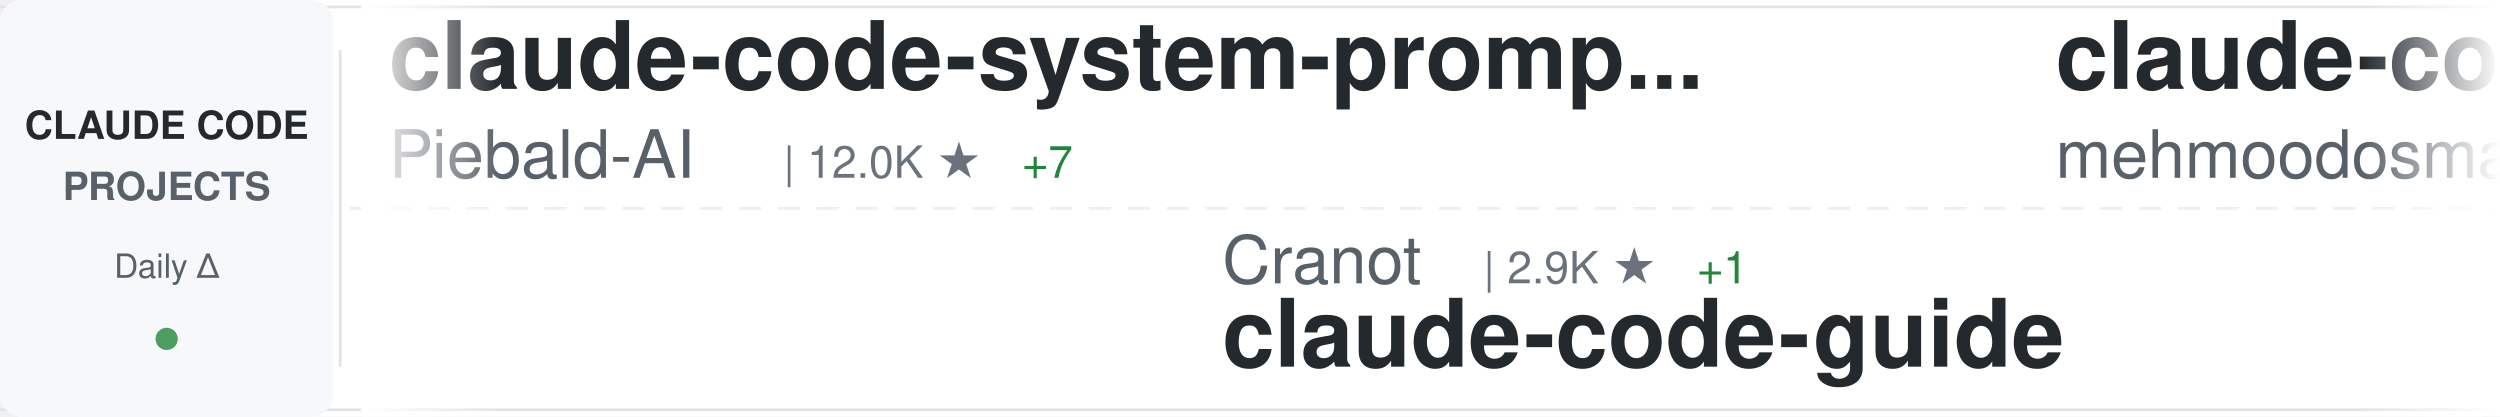
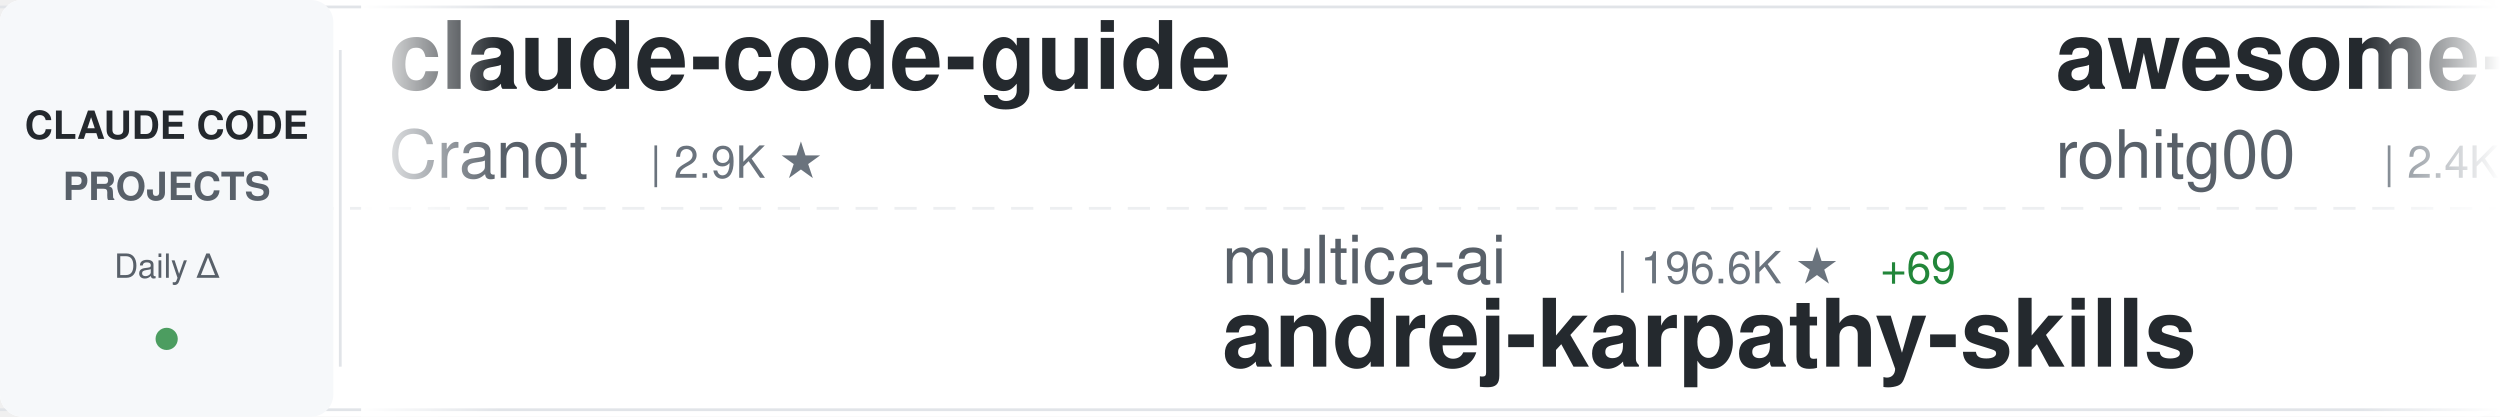
<svg xmlns="http://www.w3.org/2000/svg" width="900" height="150">
  <defs>
    <linearGradient id="awesomeLeftFade" x1="0%" y1="0%" x2="100%" y2="0%">
      <stop offset="0%" style="stop-color:#ffffff;stop-opacity:1" />
      <stop offset="100%" style="stop-color:#ffffff;stop-opacity:0" />
    </linearGradient>
    <linearGradient id="awesomeRightFade" x1="0%" y1="0%" x2="100%" y2="0%">
      <stop offset="0%" style="stop-color:#ffffff;stop-opacity:0" />
      <stop offset="100%" style="stop-color:#ffffff;stop-opacity:1" />
    </linearGradient>
  </defs>
  <rect width="900" height="150" fill="#ffffff" rx="8" />
  <rect x="0" y="2" width="900" height="1" fill="#e1e4e8" />
  <rect x="0" y="147" width="900" height="1" fill="#e1e4e8" />
  <line x1="0" y1="75" x2="900" y2="75" stroke="#e1e4e8" stroke-width="1" stroke-dasharray="8 6" opacity="0.6" />
  <rect x="0" y="0" width="120" height="150" fill="#f6f8fa" rx="8" />
  <text x="60" y="50" font-family="-apple-system, BlinkMacSystemFont, 'Segoe UI', Helvetica, Arial, sans-serif" font-size="14" font-weight="600" fill="#24292e" text-anchor="middle">CLAUDE CODE</text>
  <text x="60" y="72" font-family="-apple-system, BlinkMacSystemFont, 'Segoe UI', Helvetica, Arial, sans-serif" font-size="14" font-weight="600" fill="#586069" text-anchor="middle">PROJECTS</text>
  <text x="60" y="100" font-family="-apple-system, BlinkMacSystemFont, 'Segoe UI', Helvetica, Arial, sans-serif" font-size="12" font-weight="500" fill="#586069" text-anchor="middle">Daily Δ</text>
  <circle cx="60" cy="122" r="4" fill="#22863a" opacity="0.8" />
  <rect x="122" y="18" width="1" height="114" fill="#e1e4e8" />
  <clipPath id="awesomeTickerClip">
    <rect x="130" y="0" width="770" height="150" />
  </clipPath>
  <g clip-path="url(#awesomeTickerClip)">
    <g id="awesomeTickerItems">
      <animateTransform attributeName="transform" attributeType="XML" type="translate" from="0 0" to="-3000 0" dur="54s" repeatCount="indefinite" />
      <g transform="translate(0, 0)">
-         <text x="140" y="32" font-family="-apple-system, BlinkMacSystemFont, 'Segoe UI', Helvetica, Arial, sans-serif" font-size="34" font-weight="600" fill="#24292e">claude-code-system-promp...</text>
-         <text x="140" y="64" font-family="-apple-system, BlinkMacSystemFont, 'Segoe UI', Helvetica, Arial, sans-serif" font-size="24" font-weight="400" fill="#586069">Piebald-AI</text>
-         <text x="282" y="64" font-family="-apple-system, BlinkMacSystemFont, 'Segoe UI', Helvetica, Arial, sans-serif" font-size="16" font-weight="500" fill="#6a737d">| 12.0K ★</text>
-         <text x="368" y="64" font-family="-apple-system, BlinkMacSystemFont, 'Segoe UI', Helvetica, Arial, sans-serif" font-size="16" font-weight="500" fill="#22863a"> +7</text>
+         <text x="140" y="32" font-family="-apple-system, BlinkMacSystemFont, 'Segoe UI', Helvetica, Arial, sans-serif" font-size="34" font-weight="600" fill="#24292e">claude-code-guide</text>
+         <text x="140" y="64" font-family="-apple-system, BlinkMacSystemFont, 'Segoe UI', Helvetica, Arial, sans-serif" font-size="24" font-weight="400" fill="#586069">Cranot</text>
+         <text x="234" y="64" font-family="-apple-system, BlinkMacSystemFont, 'Segoe UI', Helvetica, Arial, sans-serif" font-size="16" font-weight="500" fill="#6a737d">| 2.9K ★</text>
      </g>
      <g transform="translate(300, 0)">
-         <text x="140" y="102" font-family="-apple-system, BlinkMacSystemFont, 'Segoe UI', Helvetica, Arial, sans-serif" font-size="24" font-weight="400" fill="#586069">Cranot</text>
-         <text x="234" y="102" font-family="-apple-system, BlinkMacSystemFont, 'Segoe UI', Helvetica, Arial, sans-serif" font-size="16" font-weight="500" fill="#6a737d">| 2.9K ★</text>
-         <text x="311" y="102" font-family="-apple-system, BlinkMacSystemFont, 'Segoe UI', Helvetica, Arial, sans-serif" font-size="16" font-weight="500" fill="#22863a"> +1</text>
-         <text x="140" y="132" font-family="-apple-system, BlinkMacSystemFont, 'Segoe UI', Helvetica, Arial, sans-serif" font-size="34" font-weight="600" fill="#24292e">claude-code-guide</text>
+         <text x="140" y="102" font-family="-apple-system, BlinkMacSystemFont, 'Segoe UI', Helvetica, Arial, sans-serif" font-size="24" font-weight="400" fill="#586069">multica-ai</text>
+         <text x="282" y="102" font-family="-apple-system, BlinkMacSystemFont, 'Segoe UI', Helvetica, Arial, sans-serif" font-size="16" font-weight="500" fill="#6a737d">| 196.6K ★</text>
+         <text x="377" y="102" font-family="-apple-system, BlinkMacSystemFont, 'Segoe UI', Helvetica, Arial, sans-serif" font-size="16" font-weight="500" fill="#22863a"> +69</text>
+         <text x="140" y="132" font-family="-apple-system, BlinkMacSystemFont, 'Segoe UI', Helvetica, Arial, sans-serif" font-size="34" font-weight="600" fill="#24292e">andrej-karpathy-skills</text>
      </g>
      <g transform="translate(600, 0)">
-         <text x="140" y="32" font-family="-apple-system, BlinkMacSystemFont, 'Segoe UI', Helvetica, Arial, sans-serif" font-size="34" font-weight="600" fill="#24292e">claude-code</text>
-         <text x="140" y="64" font-family="-apple-system, BlinkMacSystemFont, 'Segoe UI', Helvetica, Arial, sans-serif" font-size="24" font-weight="400" fill="#586069">mehmoodosman</text>
-         <text x="306" y="64" font-family="-apple-system, BlinkMacSystemFont, 'Segoe UI', Helvetica, Arial, sans-serif" font-size="16" font-weight="500" fill="#6a737d">| 172 ★</text>
+         <text x="140" y="32" font-family="-apple-system, BlinkMacSystemFont, 'Segoe UI', Helvetica, Arial, sans-serif" font-size="34" font-weight="600" fill="#24292e">awesome-claude-code-tool...</text>
+         <text x="140" y="64" font-family="-apple-system, BlinkMacSystemFont, 'Segoe UI', Helvetica, Arial, sans-serif" font-size="24" font-weight="400" fill="#586069">rohitg00</text>
+         <text x="258" y="64" font-family="-apple-system, BlinkMacSystemFont, 'Segoe UI', Helvetica, Arial, sans-serif" font-size="16" font-weight="500" fill="#6a737d">| 2.4K ★</text>
+         <text x="335" y="64" font-family="-apple-system, BlinkMacSystemFont, 'Segoe UI', Helvetica, Arial, sans-serif" font-size="16" font-weight="500" fill="#22863a"> +1</text>
      </g>
      <g transform="translate(900, 0)">
-         <text x="140" y="102" font-family="-apple-system, BlinkMacSystemFont, 'Segoe UI', Helvetica, Arial, sans-serif" font-size="24" font-weight="400" fill="#586069">shanraisshan</text>
-         <text x="306" y="102" font-family="-apple-system, BlinkMacSystemFont, 'Segoe UI', Helvetica, Arial, sans-serif" font-size="16" font-weight="500" fill="#6a737d">| 63.5K ★</text>
-         <text x="392" y="102" font-family="-apple-system, BlinkMacSystemFont, 'Segoe UI', Helvetica, Arial, sans-serif" font-size="16" font-weight="500" fill="#22863a"> +9</text>
-         <text x="140" y="132" font-family="-apple-system, BlinkMacSystemFont, 'Segoe UI', Helvetica, Arial, sans-serif" font-size="34" font-weight="600" fill="#24292e">claude-code-best-practic...</text>
+         <text x="140" y="102" font-family="-apple-system, BlinkMacSystemFont, 'Segoe UI', Helvetica, Arial, sans-serif" font-size="24" font-weight="400" fill="#586069">luongnv89</text>
+         <text x="270" y="102" font-family="-apple-system, BlinkMacSystemFont, 'Segoe UI', Helvetica, Arial, sans-serif" font-size="16" font-weight="500" fill="#6a737d">| 40.6K ★</text>
+         <text x="356" y="102" font-family="-apple-system, BlinkMacSystemFont, 'Segoe UI', Helvetica, Arial, sans-serif" font-size="16" font-weight="500" fill="#22863a"> +6</text>
+         <text x="140" y="132" font-family="-apple-system, BlinkMacSystemFont, 'Segoe UI', Helvetica, Arial, sans-serif" font-size="34" font-weight="600" fill="#24292e">claude-howto</text>
      </g>
      <g transform="translate(1200, 0)">
-         <text x="140" y="32" font-family="-apple-system, BlinkMacSystemFont, 'Segoe UI', Helvetica, Arial, sans-serif" font-size="34" font-weight="600" fill="#24292e">edmunds-claude-code</text>
-         <text x="140" y="64" font-family="-apple-system, BlinkMacSystemFont, 'Segoe UI', Helvetica, Arial, sans-serif" font-size="24" font-weight="400" fill="#586069">edmund-io</text>
-         <text x="270" y="64" font-family="-apple-system, BlinkMacSystemFont, 'Segoe UI', Helvetica, Arial, sans-serif" font-size="16" font-weight="500" fill="#6a737d">| 1.5K ★</text>
+         <text x="140" y="32" font-family="-apple-system, BlinkMacSystemFont, 'Segoe UI', Helvetica, Arial, sans-serif" font-size="34" font-weight="600" fill="#24292e">claude-code</text>
+         <text x="140" y="64" font-family="-apple-system, BlinkMacSystemFont, 'Segoe UI', Helvetica, Arial, sans-serif" font-size="24" font-weight="400" fill="#586069">Tinkeringg-Lab</text>
+         <text x="330" y="64" font-family="-apple-system, BlinkMacSystemFont, 'Segoe UI', Helvetica, Arial, sans-serif" font-size="16" font-weight="500" fill="#6a737d">| 211 ★</text>
      </g>
      <g transform="translate(1500, 0)">
-         <text x="140" y="102" font-family="-apple-system, BlinkMacSystemFont, 'Segoe UI', Helvetica, Arial, sans-serif" font-size="24" font-weight="400" fill="#586069">jarmuine</text>
-         <text x="258" y="102" font-family="-apple-system, BlinkMacSystemFont, 'Segoe UI', Helvetica, Arial, sans-serif" font-size="16" font-weight="500" fill="#6a737d">| 2.3K ★</text>
-         <text x="140" y="132" font-family="-apple-system, BlinkMacSystemFont, 'Segoe UI', Helvetica, Arial, sans-serif" font-size="34" font-weight="600" fill="#24292e">claude-code</text>
+         <text x="140" y="102" font-family="-apple-system, BlinkMacSystemFont, 'Segoe UI', Helvetica, Arial, sans-serif" font-size="24" font-weight="400" fill="#586069">sugyan</text>
+         <text x="234" y="102" font-family="-apple-system, BlinkMacSystemFont, 'Segoe UI', Helvetica, Arial, sans-serif" font-size="16" font-weight="500" fill="#6a737d">| 1.1K ★</text>
+         <text x="140" y="132" font-family="-apple-system, BlinkMacSystemFont, 'Segoe UI', Helvetica, Arial, sans-serif" font-size="34" font-weight="600" fill="#24292e">claude-code-webui</text>
      </g>
      <g transform="translate(1800, 0)">
-         <text x="140" y="32" font-family="-apple-system, BlinkMacSystemFont, 'Segoe UI', Helvetica, Arial, sans-serif" font-size="34" font-weight="600" fill="#24292e">claude-howto</text>
-         <text x="140" y="64" font-family="-apple-system, BlinkMacSystemFont, 'Segoe UI', Helvetica, Arial, sans-serif" font-size="24" font-weight="400" fill="#586069">luongnv89</text>
-         <text x="270" y="64" font-family="-apple-system, BlinkMacSystemFont, 'Segoe UI', Helvetica, Arial, sans-serif" font-size="16" font-weight="500" fill="#6a737d">| 40.6K ★</text>
-         <text x="356" y="64" font-family="-apple-system, BlinkMacSystemFont, 'Segoe UI', Helvetica, Arial, sans-serif" font-size="16" font-weight="500" fill="#22863a"> +13</text>
+         <text x="140" y="32" font-family="-apple-system, BlinkMacSystemFont, 'Segoe UI', Helvetica, Arial, sans-serif" font-size="34" font-weight="600" fill="#24292e">claude-code-telegram</text>
+         <text x="140" y="64" font-family="-apple-system, BlinkMacSystemFont, 'Segoe UI', Helvetica, Arial, sans-serif" font-size="24" font-weight="400" fill="#586069">RichardAtCT</text>
+         <text x="294" y="64" font-family="-apple-system, BlinkMacSystemFont, 'Segoe UI', Helvetica, Arial, sans-serif" font-size="16" font-weight="500" fill="#6a737d">| 2.7K ★</text>
      </g>
      <g transform="translate(2100, 0)">
-         <text x="140" y="102" font-family="-apple-system, BlinkMacSystemFont, 'Segoe UI', Helvetica, Arial, sans-serif" font-size="24" font-weight="400" fill="#586069">chauncygu</text>
-         <text x="270" y="102" font-family="-apple-system, BlinkMacSystemFont, 'Segoe UI', Helvetica, Arial, sans-serif" font-size="16" font-weight="500" fill="#6a737d">| 2.8K ★</text>
-         <text x="140" y="132" font-family="-apple-system, BlinkMacSystemFont, 'Segoe UI', Helvetica, Arial, sans-serif" font-size="34" font-weight="600" fill="#24292e">collection-claude-code-s...</text>
+         <text x="140" y="102" font-family="-apple-system, BlinkMacSystemFont, 'Segoe UI', Helvetica, Arial, sans-serif" font-size="24" font-weight="400" fill="#586069">luyao618</text>
+         <text x="258" y="102" font-family="-apple-system, BlinkMacSystemFont, 'Segoe UI', Helvetica, Arial, sans-serif" font-size="16" font-weight="500" fill="#6a737d">| 1.6K ★</text>
+         <text x="335" y="102" font-family="-apple-system, BlinkMacSystemFont, 'Segoe UI', Helvetica, Arial, sans-serif" font-size="16" font-weight="500" fill="#22863a"> +2</text>
+         <text x="140" y="132" font-family="-apple-system, BlinkMacSystemFont, 'Segoe UI', Helvetica, Arial, sans-serif" font-size="34" font-weight="600" fill="#24292e">Claude-Code-Source-Study</text>
      </g>
      <g transform="translate(2400, 0)">
-         <text x="140" y="32" font-family="-apple-system, BlinkMacSystemFont, 'Segoe UI', Helvetica, Arial, sans-serif" font-size="34" font-weight="600" fill="#24292e">claude-code-video-toolki...</text>
-         <text x="140" y="64" font-family="-apple-system, BlinkMacSystemFont, 'Segoe UI', Helvetica, Arial, sans-serif" font-size="24" font-weight="400" fill="#586069">digitalsamba</text>
-         <text x="306" y="64" font-family="-apple-system, BlinkMacSystemFont, 'Segoe UI', Helvetica, Arial, sans-serif" font-size="16" font-weight="500" fill="#6a737d">| 1.8K ★</text>
-         <text x="383" y="64" font-family="-apple-system, BlinkMacSystemFont, 'Segoe UI', Helvetica, Arial, sans-serif" font-size="16" font-weight="500" fill="#22863a"> +2</text>
+         <text x="140" y="32" font-family="-apple-system, BlinkMacSystemFont, 'Segoe UI', Helvetica, Arial, sans-serif" font-size="34" font-weight="600" fill="#24292e">claude-code</text>
+         <text x="140" y="64" font-family="-apple-system, BlinkMacSystemFont, 'Segoe UI', Helvetica, Arial, sans-serif" font-size="24" font-weight="400" fill="#586069">claude-code-best</text>
+         <text x="354" y="64" font-family="-apple-system, BlinkMacSystemFont, 'Segoe UI', Helvetica, Arial, sans-serif" font-size="16" font-weight="500" fill="#6a737d">| 21.6K ★</text>
+         <text x="440" y="64" font-family="-apple-system, BlinkMacSystemFont, 'Segoe UI', Helvetica, Arial, sans-serif" font-size="16" font-weight="500" fill="#22863a"> +2</text>
      </g>
      <g transform="translate(2700, 0)">
-         <text x="140" y="102" font-family="-apple-system, BlinkMacSystemFont, 'Segoe UI', Helvetica, Arial, sans-serif" font-size="24" font-weight="400" fill="#586069">alex000kim</text>
-         <text x="282" y="102" font-family="-apple-system, BlinkMacSystemFont, 'Segoe UI', Helvetica, Arial, sans-serif" font-size="16" font-weight="500" fill="#6a737d">| 232 ★</text>
-         <text x="350" y="102" font-family="-apple-system, BlinkMacSystemFont, 'Segoe UI', Helvetica, Arial, sans-serif" font-size="16" font-weight="500" fill="#22863a"> +1</text>
-         <text x="140" y="132" font-family="-apple-system, BlinkMacSystemFont, 'Segoe UI', Helvetica, Arial, sans-serif" font-size="34" font-weight="600" fill="#24292e">claude-code</text>
+         <text x="140" y="102" font-family="-apple-system, BlinkMacSystemFont, 'Segoe UI', Helvetica, Arial, sans-serif" font-size="24" font-weight="400" fill="#586069">huangserva</text>
+         <text x="282" y="102" font-family="-apple-system, BlinkMacSystemFont, 'Segoe UI', Helvetica, Arial, sans-serif" font-size="16" font-weight="500" fill="#6a737d">| 624 ★</text>
+         <text x="140" y="132" font-family="-apple-system, BlinkMacSystemFont, 'Segoe UI', Helvetica, Arial, sans-serif" font-size="34" font-weight="600" fill="#24292e">claude-code-cli</text>
      </g>
      <g transform="translate(3000, 0)">
-         <text x="140" y="32" font-family="-apple-system, BlinkMacSystemFont, 'Segoe UI', Helvetica, Arial, sans-serif" font-size="34" font-weight="600" fill="#24292e">claude-code-system-promp...</text>
-         <text x="140" y="64" font-family="-apple-system, BlinkMacSystemFont, 'Segoe UI', Helvetica, Arial, sans-serif" font-size="24" font-weight="400" fill="#586069">Piebald-AI</text>
-         <text x="282" y="64" font-family="-apple-system, BlinkMacSystemFont, 'Segoe UI', Helvetica, Arial, sans-serif" font-size="16" font-weight="500" fill="#6a737d">| 12.0K ★</text>
-         <text x="368" y="64" font-family="-apple-system, BlinkMacSystemFont, 'Segoe UI', Helvetica, Arial, sans-serif" font-size="16" font-weight="500" fill="#22863a"> +7</text>
+         <text x="140" y="32" font-family="-apple-system, BlinkMacSystemFont, 'Segoe UI', Helvetica, Arial, sans-serif" font-size="34" font-weight="600" fill="#24292e">claude-code-guide</text>
+         <text x="140" y="64" font-family="-apple-system, BlinkMacSystemFont, 'Segoe UI', Helvetica, Arial, sans-serif" font-size="24" font-weight="400" fill="#586069">Cranot</text>
+         <text x="234" y="64" font-family="-apple-system, BlinkMacSystemFont, 'Segoe UI', Helvetica, Arial, sans-serif" font-size="16" font-weight="500" fill="#6a737d">| 2.9K ★</text>
      </g>
      <g transform="translate(3300, 0)">
-         <text x="140" y="102" font-family="-apple-system, BlinkMacSystemFont, 'Segoe UI', Helvetica, Arial, sans-serif" font-size="24" font-weight="400" fill="#586069">Cranot</text>
-         <text x="234" y="102" font-family="-apple-system, BlinkMacSystemFont, 'Segoe UI', Helvetica, Arial, sans-serif" font-size="16" font-weight="500" fill="#6a737d">| 2.9K ★</text>
-         <text x="311" y="102" font-family="-apple-system, BlinkMacSystemFont, 'Segoe UI', Helvetica, Arial, sans-serif" font-size="16" font-weight="500" fill="#22863a"> +1</text>
-         <text x="140" y="132" font-family="-apple-system, BlinkMacSystemFont, 'Segoe UI', Helvetica, Arial, sans-serif" font-size="34" font-weight="600" fill="#24292e">claude-code-guide</text>
+         <text x="140" y="102" font-family="-apple-system, BlinkMacSystemFont, 'Segoe UI', Helvetica, Arial, sans-serif" font-size="24" font-weight="400" fill="#586069">multica-ai</text>
+         <text x="282" y="102" font-family="-apple-system, BlinkMacSystemFont, 'Segoe UI', Helvetica, Arial, sans-serif" font-size="16" font-weight="500" fill="#6a737d">| 196.6K ★</text>
+         <text x="377" y="102" font-family="-apple-system, BlinkMacSystemFont, 'Segoe UI', Helvetica, Arial, sans-serif" font-size="16" font-weight="500" fill="#22863a"> +69</text>
+         <text x="140" y="132" font-family="-apple-system, BlinkMacSystemFont, 'Segoe UI', Helvetica, Arial, sans-serif" font-size="34" font-weight="600" fill="#24292e">andrej-karpathy-skills</text>
      </g>
      <g transform="translate(3600, 0)">
-         <text x="140" y="32" font-family="-apple-system, BlinkMacSystemFont, 'Segoe UI', Helvetica, Arial, sans-serif" font-size="34" font-weight="600" fill="#24292e">claude-code</text>
-         <text x="140" y="64" font-family="-apple-system, BlinkMacSystemFont, 'Segoe UI', Helvetica, Arial, sans-serif" font-size="24" font-weight="400" fill="#586069">mehmoodosman</text>
-         <text x="306" y="64" font-family="-apple-system, BlinkMacSystemFont, 'Segoe UI', Helvetica, Arial, sans-serif" font-size="16" font-weight="500" fill="#6a737d">| 172 ★</text>
+         <text x="140" y="32" font-family="-apple-system, BlinkMacSystemFont, 'Segoe UI', Helvetica, Arial, sans-serif" font-size="34" font-weight="600" fill="#24292e">awesome-claude-code-tool...</text>
+         <text x="140" y="64" font-family="-apple-system, BlinkMacSystemFont, 'Segoe UI', Helvetica, Arial, sans-serif" font-size="24" font-weight="400" fill="#586069">rohitg00</text>
+         <text x="258" y="64" font-family="-apple-system, BlinkMacSystemFont, 'Segoe UI', Helvetica, Arial, sans-serif" font-size="16" font-weight="500" fill="#6a737d">| 2.4K ★</text>
+         <text x="335" y="64" font-family="-apple-system, BlinkMacSystemFont, 'Segoe UI', Helvetica, Arial, sans-serif" font-size="16" font-weight="500" fill="#22863a"> +1</text>
      </g>
      <g transform="translate(3900, 0)">
-         <text x="140" y="102" font-family="-apple-system, BlinkMacSystemFont, 'Segoe UI', Helvetica, Arial, sans-serif" font-size="24" font-weight="400" fill="#586069">shanraisshan</text>
-         <text x="306" y="102" font-family="-apple-system, BlinkMacSystemFont, 'Segoe UI', Helvetica, Arial, sans-serif" font-size="16" font-weight="500" fill="#6a737d">| 63.5K ★</text>
-         <text x="392" y="102" font-family="-apple-system, BlinkMacSystemFont, 'Segoe UI', Helvetica, Arial, sans-serif" font-size="16" font-weight="500" fill="#22863a"> +9</text>
-         <text x="140" y="132" font-family="-apple-system, BlinkMacSystemFont, 'Segoe UI', Helvetica, Arial, sans-serif" font-size="34" font-weight="600" fill="#24292e">claude-code-best-practic...</text>
+         <text x="140" y="102" font-family="-apple-system, BlinkMacSystemFont, 'Segoe UI', Helvetica, Arial, sans-serif" font-size="24" font-weight="400" fill="#586069">luongnv89</text>
+         <text x="270" y="102" font-family="-apple-system, BlinkMacSystemFont, 'Segoe UI', Helvetica, Arial, sans-serif" font-size="16" font-weight="500" fill="#6a737d">| 40.6K ★</text>
+         <text x="356" y="102" font-family="-apple-system, BlinkMacSystemFont, 'Segoe UI', Helvetica, Arial, sans-serif" font-size="16" font-weight="500" fill="#22863a"> +6</text>
+         <text x="140" y="132" font-family="-apple-system, BlinkMacSystemFont, 'Segoe UI', Helvetica, Arial, sans-serif" font-size="34" font-weight="600" fill="#24292e">claude-howto</text>
      </g>
    </g>
  </g>
  <rect x="130" y="0" width="50" height="150" fill="url(#awesomeLeftFade)" />
  <rect x="850" y="0" width="50" height="150" fill="url(#awesomeRightFade)" />
</svg>
